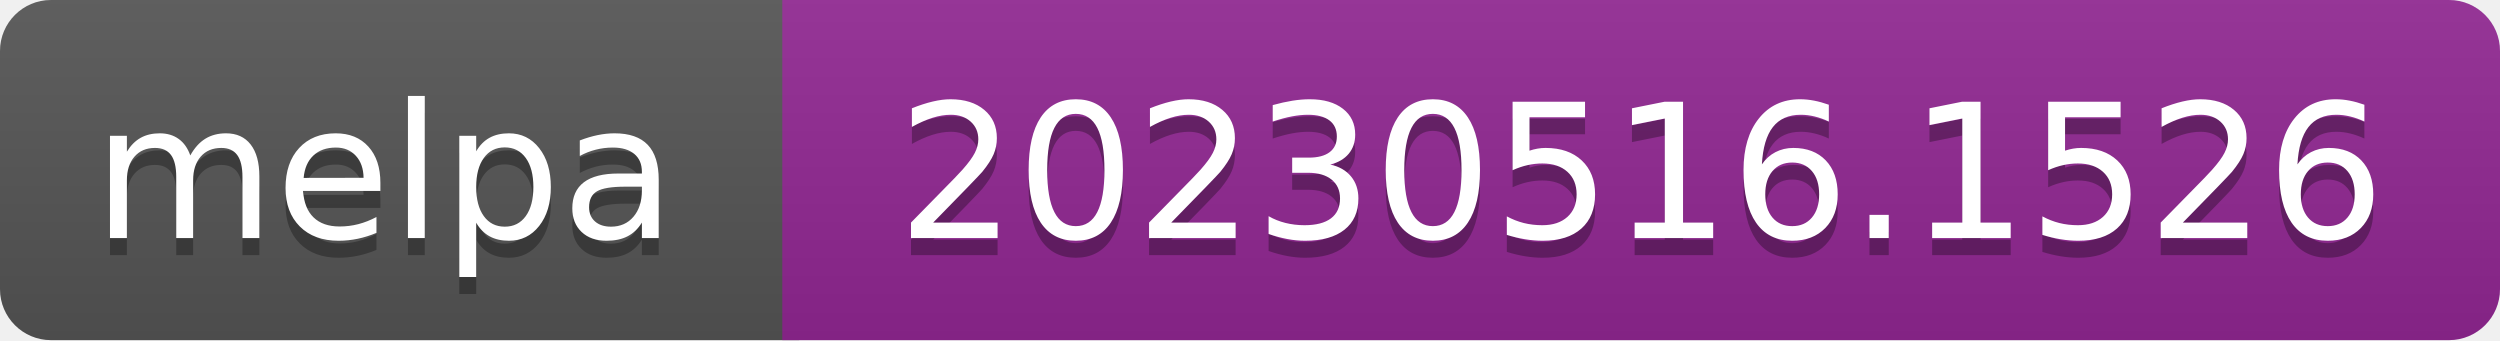
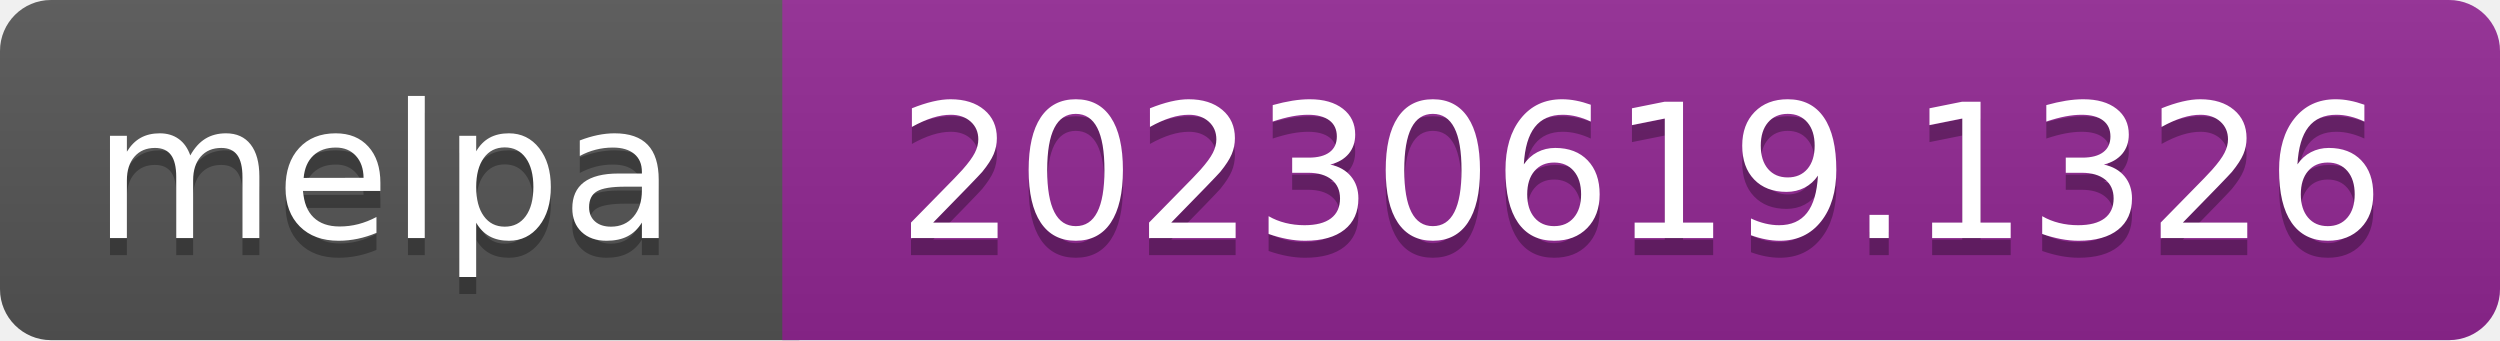
- <svg xmlns="http://www.w3.org/2000/svg" width="147" height="20" role="img" aria-label="melpa: 20230516.1526">
+ <svg xmlns="http://www.w3.org/2000/svg" width="147" height="20" role="img" aria-label="melpa: 20230619.1326">
  <linearGradient id="s" x2="0" y2="100%">
    <stop offset="0" stop-color="#bbb" stop-opacity=".1" />
    <stop offset="1" stop-opacity=".1" />
  </linearGradient>
  <clipPath id="r">
    <rect width="147" height="20" rx="3" fill="#fff" />
  </clipPath>
  <g clip-path="url(#r)">
    <rect width="47" height="20" fill="#555" />
    <rect x="46" width="147" height="20" fill="#922793" />
    <rect width="147" height="20" fill="url(#s)" />
  </g>
  <g fill="#fff" text-anchor="middle" font-family="Verdana,Geneva,DejaVu Sans,sans-serif" font-size="110" text-rendering="geometricPrecision">
    <text aria-hidden="true" x="226" y="150" fill="#010101" fill-opacity=".3" transform="scale(.1)" textLength="343">melpa</text>
    <text x="226" y="140" transform="scale(.1)" fill="#fff" textLength="343">melpa</text>
-     <text aria-hidden="true" x="965" y="150" fill="#010101" fill-opacity=".3" transform="scale(.1)" textLength="875">20230516.1526</text>
-     <text x="965" y="140" transform="scale(.1)" fill="#fff" textLength="875">20230516.1526</text>
+     <text aria-hidden="true" x="965" y="150" fill="#010101" fill-opacity=".3" transform="scale(.1)" textLength="875">20230619.1326</text>
+     <text x="965" y="140" transform="scale(.1)" fill="#fff" textLength="875">20230619.1326</text>
  </g>
</svg>
